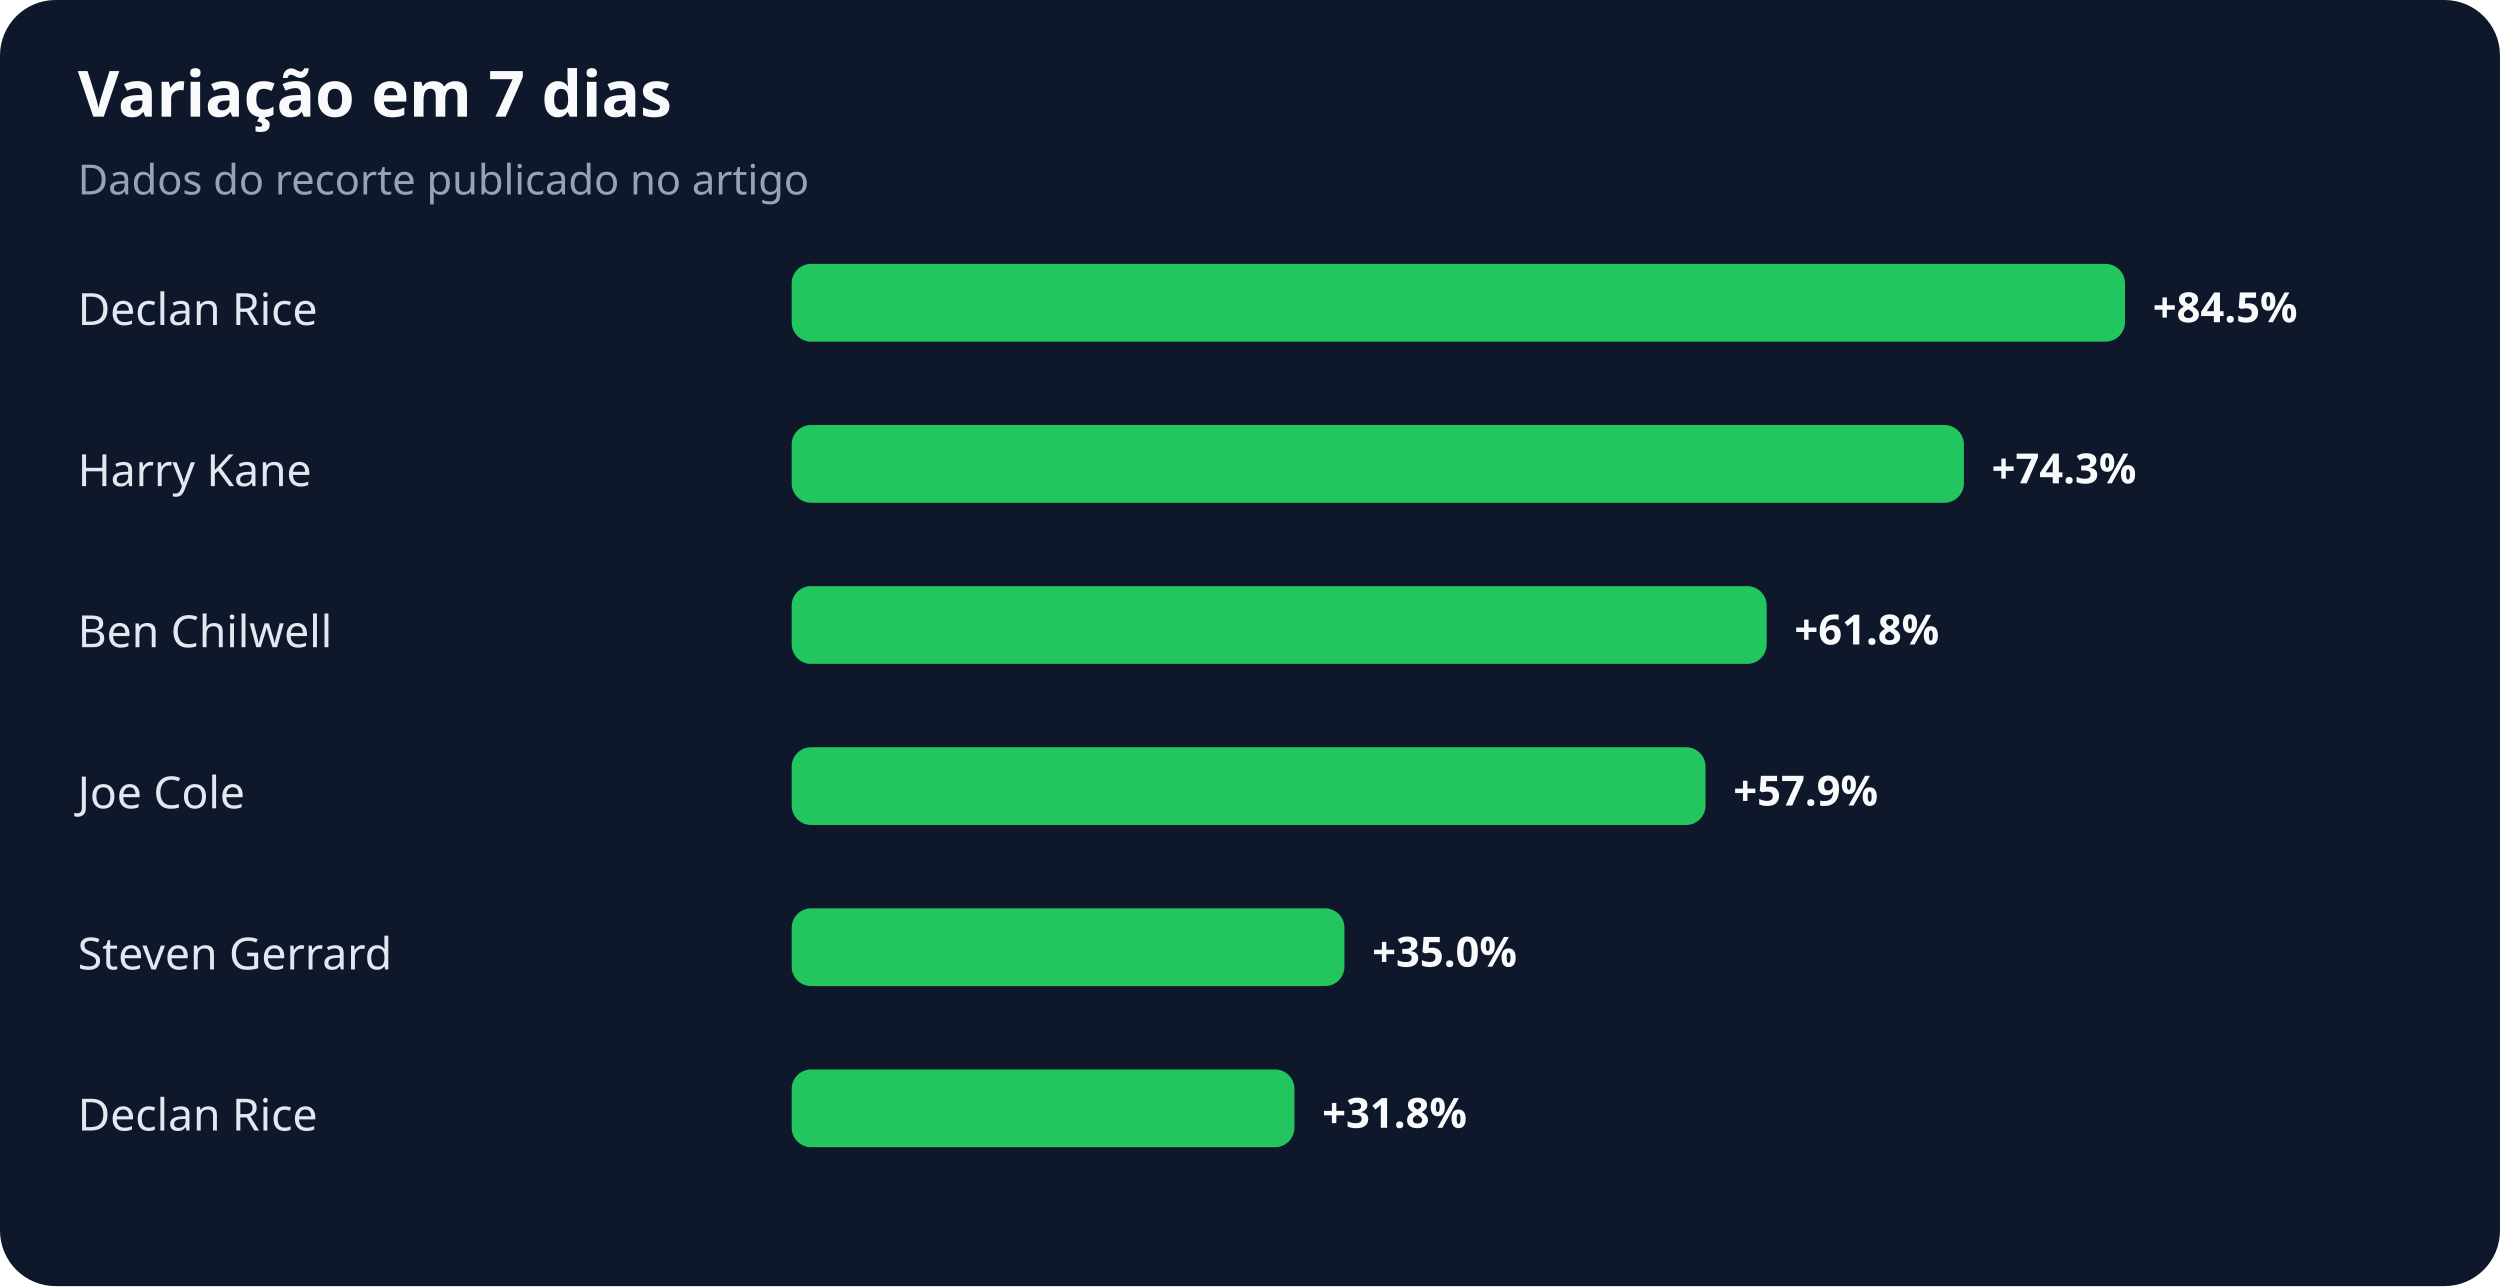
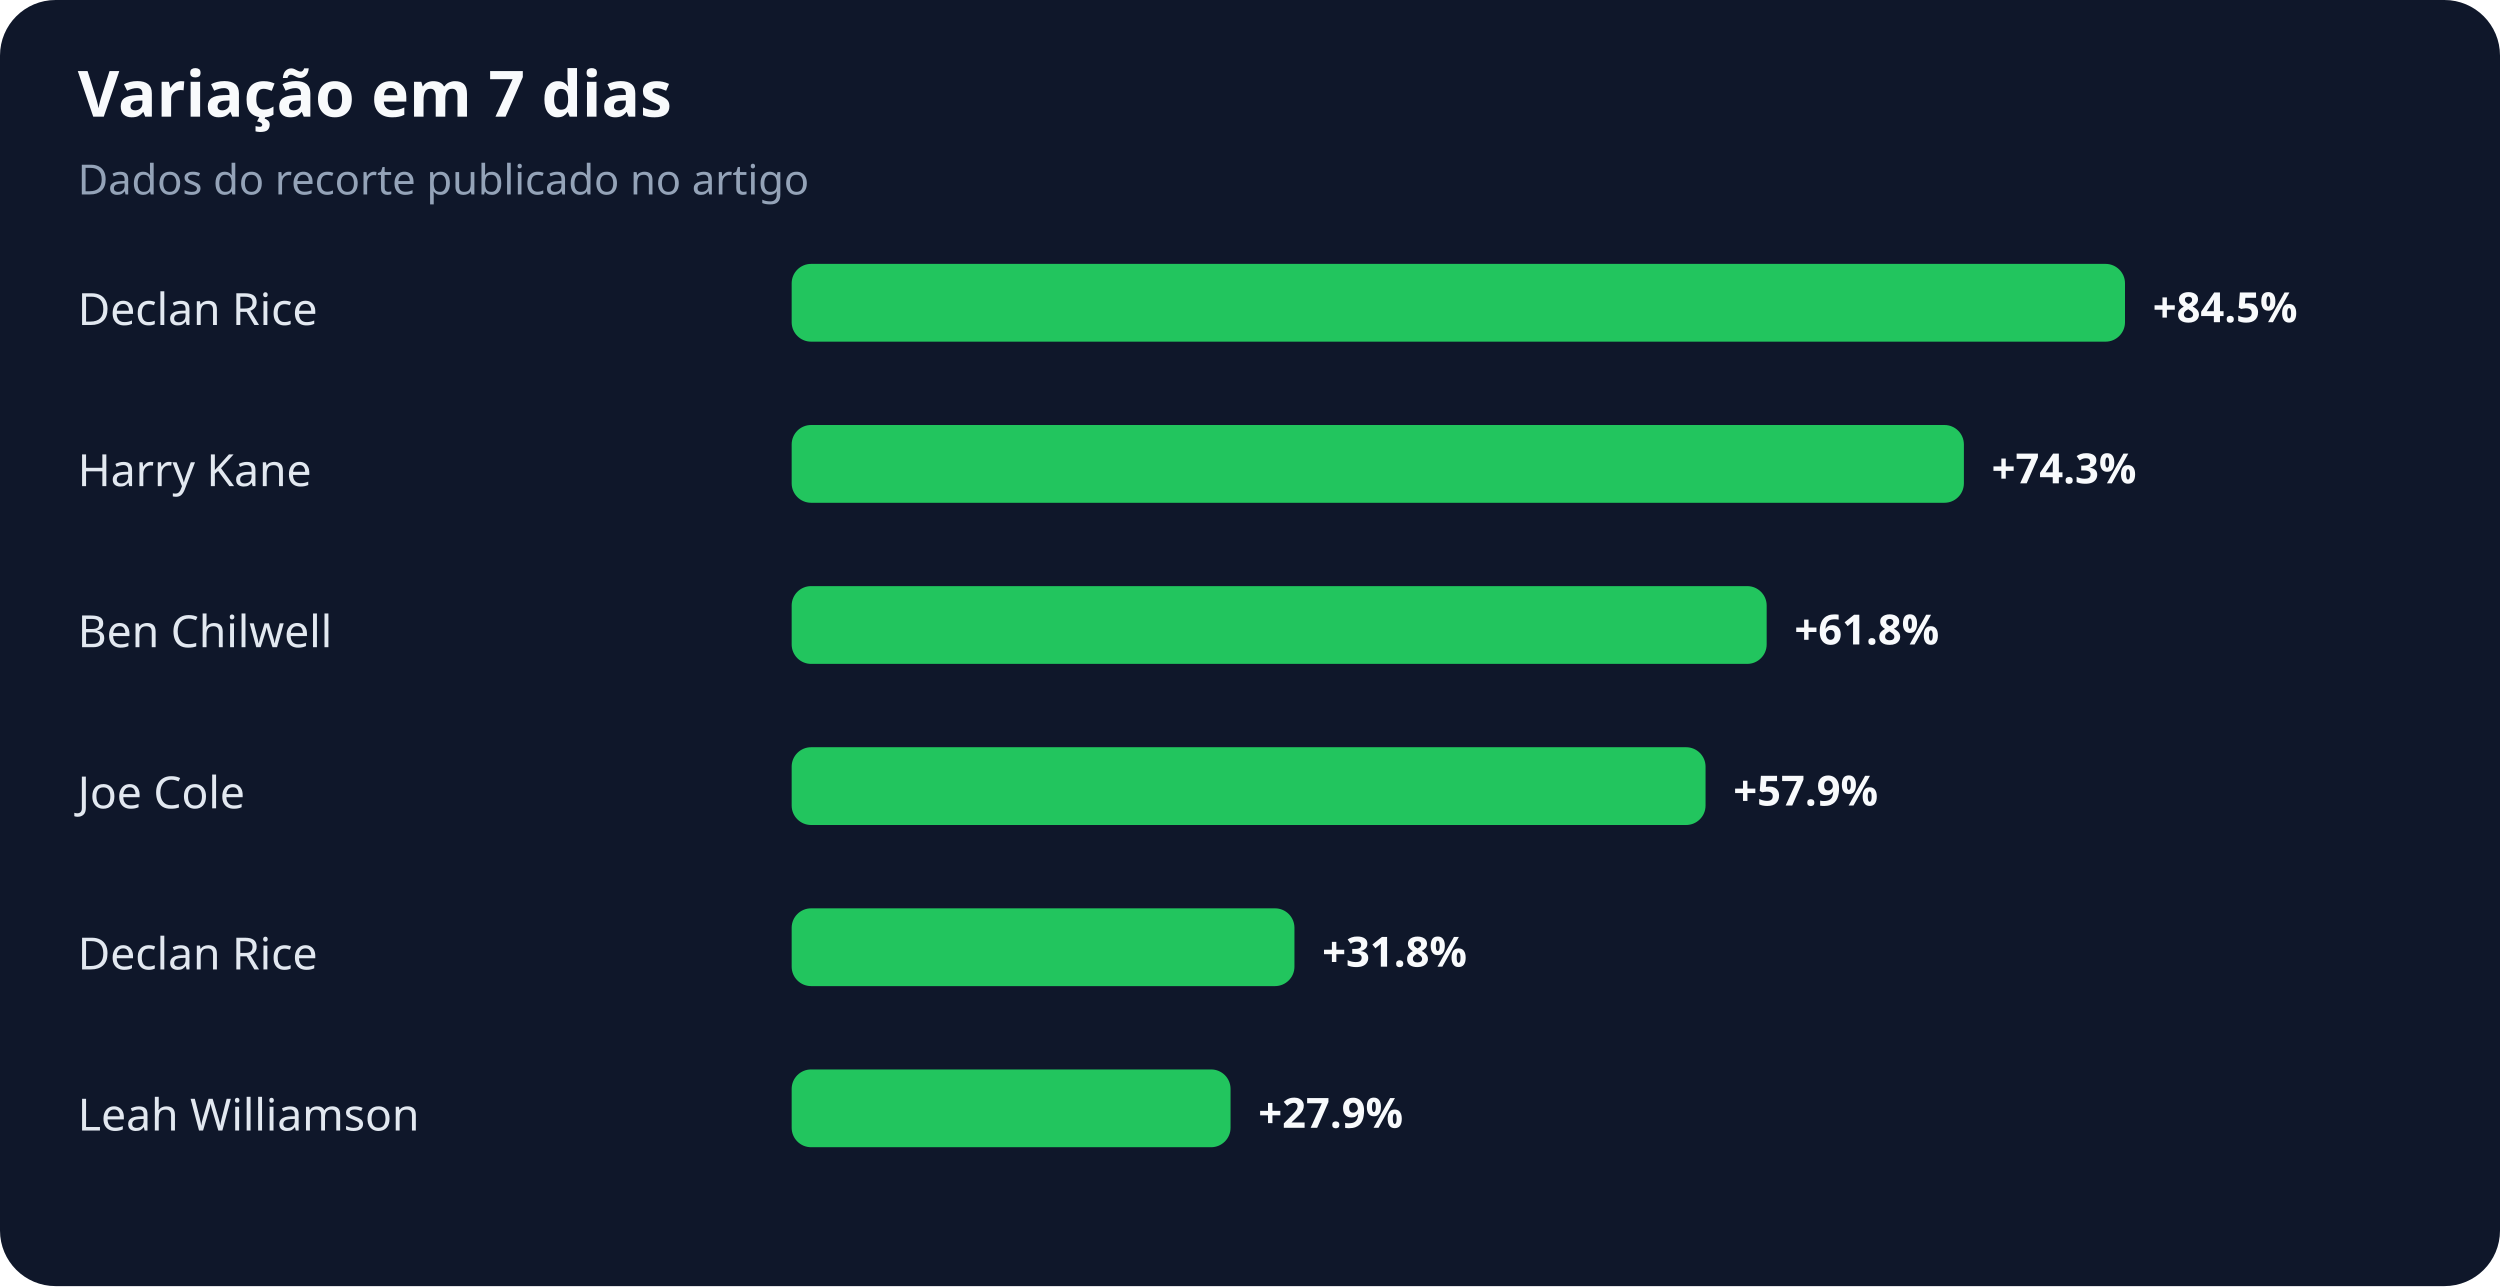
<svg xmlns="http://www.w3.org/2000/svg" width="900" height="463" viewBox="0 0 900 463" role="img" aria-labelledby="title desc">
  <rect width="100%" height="100%" rx="20" fill="#0f172a" />
  <text x="28" y="42" fill="#f8fafc" font-family="system-ui,sans-serif" font-size="23" font-weight="700">Variação em 7 dias</text>
  <text x="28" y="70" fill="#94a3b8" font-family="system-ui,sans-serif" font-size="15">Dados do recorte publicado no artigo</text>
  <text x="28" y="117" fill="#e2e8f0" font-family="system-ui,sans-serif" font-size="16">Declan Rice</text>
  <rect x="285" y="95" width="480" height="28" rx="7" fill="#22c55e" />
  <text x="775" y="116" fill="#f8fafc" font-family="system-ui,sans-serif" font-size="15" font-weight="700">+84.5%</text>
  <text x="28" y="175" fill="#e2e8f0" font-family="system-ui,sans-serif" font-size="16">Harry Kane</text>
  <rect x="285" y="153" width="422" height="28" rx="7" fill="#22c55e" />
  <text x="717" y="174" fill="#f8fafc" font-family="system-ui,sans-serif" font-size="15" font-weight="700">+74.3%</text>
  <text x="28" y="233" fill="#e2e8f0" font-family="system-ui,sans-serif" font-size="16">Ben Chilwell</text>
  <rect x="285" y="211" width="351" height="28" rx="7" fill="#22c55e" />
  <text x="646" y="232" fill="#f8fafc" font-family="system-ui,sans-serif" font-size="15" font-weight="700">+61.8%</text>
  <text x="28" y="291" fill="#e2e8f0" font-family="system-ui,sans-serif" font-size="16">Joe Cole</text>
  <rect x="285" y="269" width="329" height="28" rx="7" fill="#22c55e" />
  <text x="624" y="290" fill="#f8fafc" font-family="system-ui,sans-serif" font-size="15" font-weight="700">+57.9%</text>
-   <text x="28" y="349" fill="#e2e8f0" font-family="system-ui,sans-serif" font-size="16">Steven Gerrard</text>
-   <rect x="285" y="327" width="199" height="28" rx="7" fill="#22c55e" />
-   <text x="494" y="348" fill="#f8fafc" font-family="system-ui,sans-serif" font-size="15" font-weight="700">+35.0%</text>
-   <text x="28" y="407" fill="#e2e8f0" font-family="system-ui,sans-serif" font-size="16">Declan Rice</text>
-   <rect x="285" y="385" width="181" height="28" rx="7" fill="#22c55e" />
-   <text x="476" y="406" fill="#f8fafc" font-family="system-ui,sans-serif" font-size="15" font-weight="700">+31.8%</text>
+   <text x="28" y="349" fill="#e2e8f0" font-family="system-ui,sans-serif" font-size="16">Declan Rice</text>
+   <rect x="285" y="327" width="181" height="28" rx="7" fill="#22c55e" />
+   <text x="476" y="348" fill="#f8fafc" font-family="system-ui,sans-serif" font-size="15" font-weight="700">+31.8%</text>
+   <text x="28" y="407" fill="#e2e8f0" font-family="system-ui,sans-serif" font-size="16">Leah Williamson</text>
+   <rect x="285" y="385" width="158" height="28" rx="7" fill="#22c55e" />
+   <text x="453" y="406" fill="#f8fafc" font-family="system-ui,sans-serif" font-size="15" font-weight="700">+27.9%</text>
</svg>
